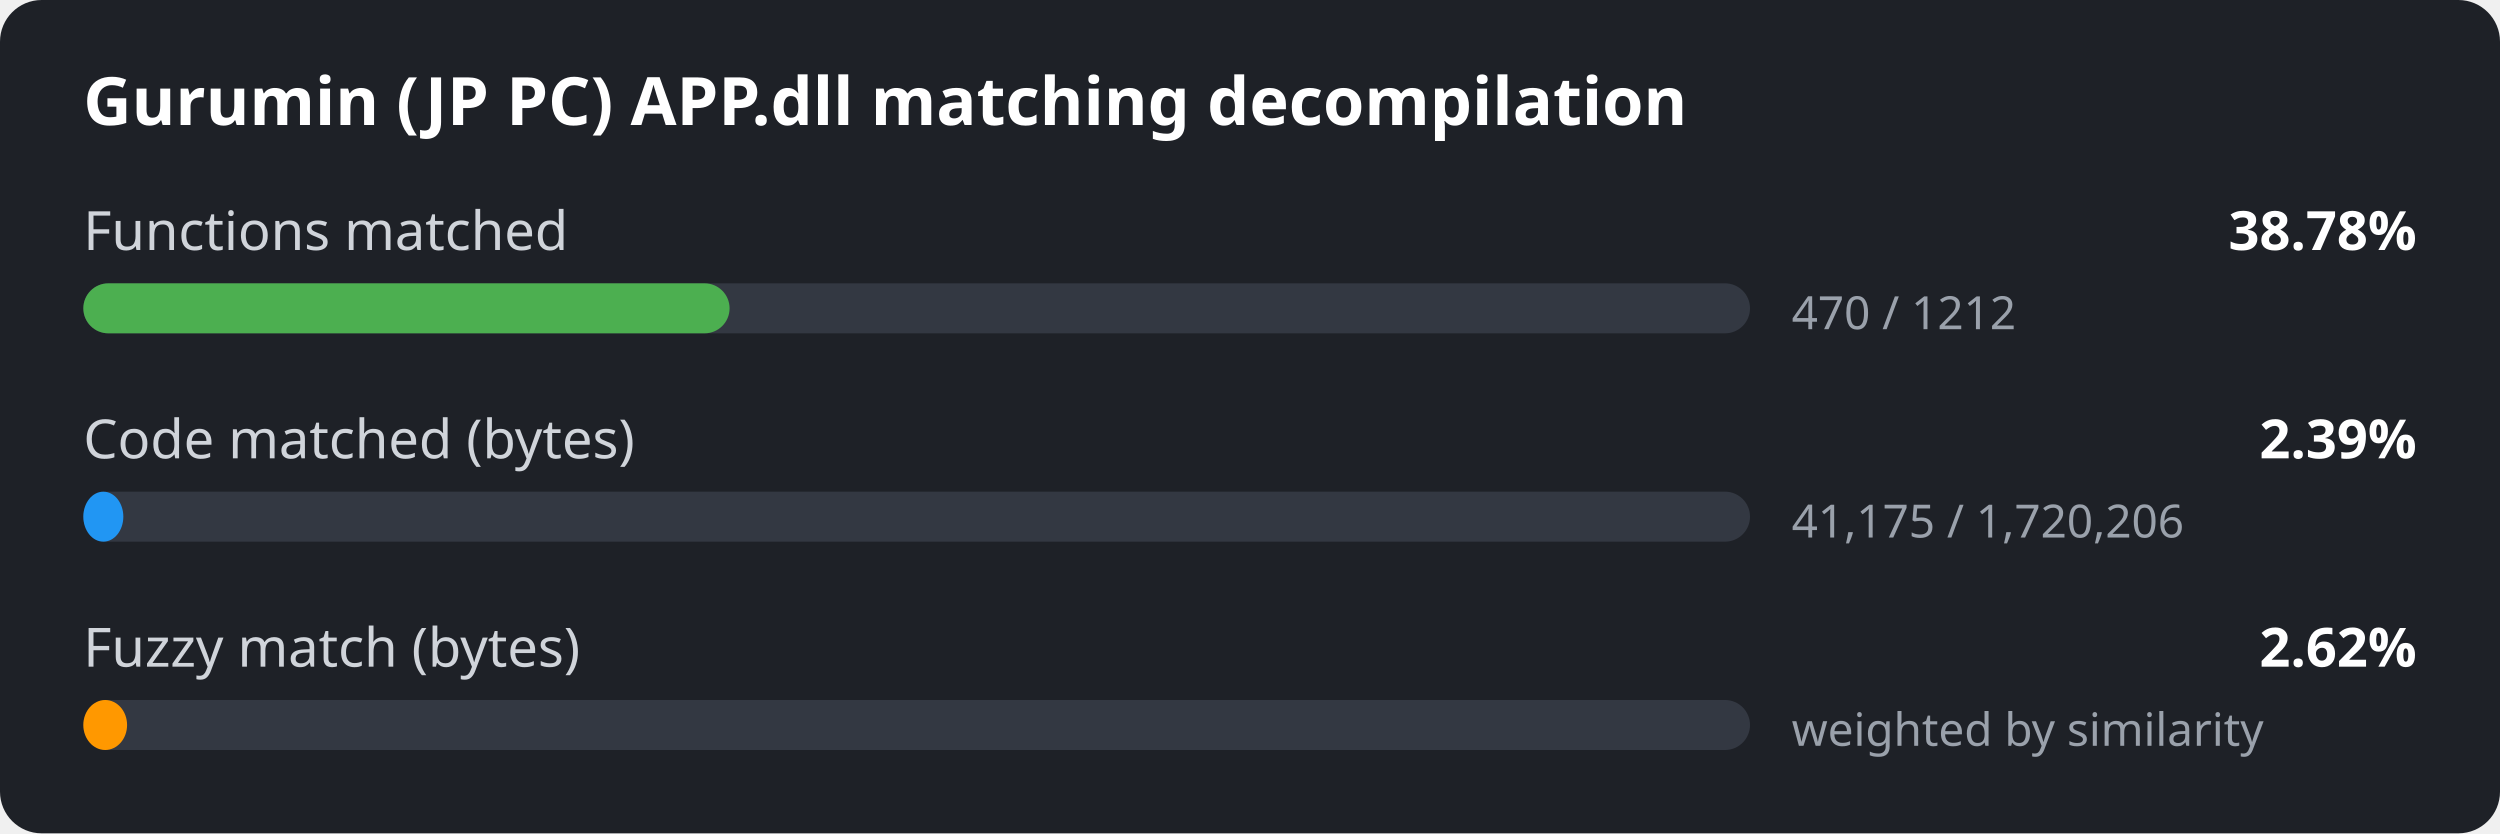
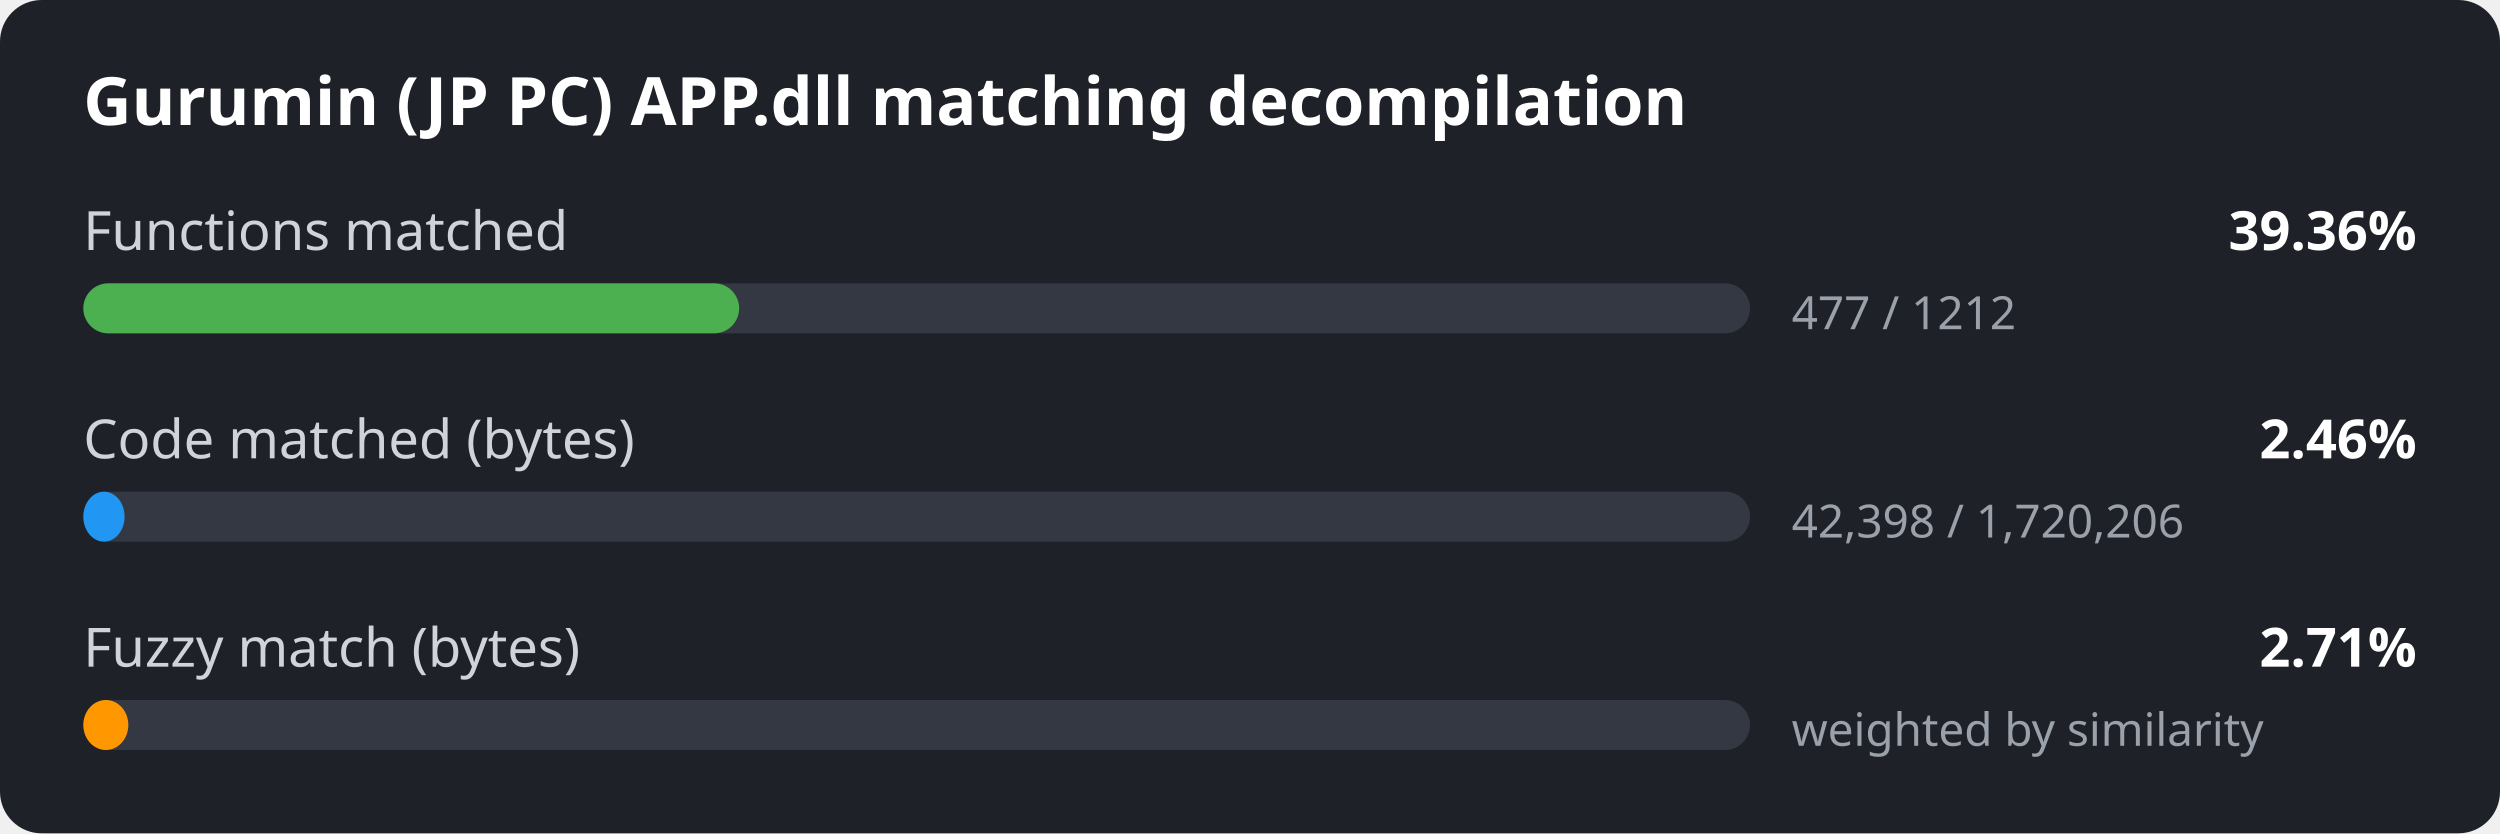
<svg xmlns="http://www.w3.org/2000/svg" width="600" height="200" viewBox="0 0 600 200">
  <style>
.bg { fill: #1e2127; }
.title { font: 600 16px sans-serif; fill: #ffffff; }
.label { font: 13px sans-serif; fill: #d0d4da; }
.value { font: 600 13px sans-serif; fill: #ffffff; }
.detail { font: 11px sans-serif; fill: #9aa1ab; }
.track { fill: #333842; }
</style>
  <rect width="600" height="200" rx="10" class="bg" />
  <text x="20" y="30" class="title">Gurumin (JP PC) APP.dll matching decompilation</text>
  <text x="20" y="60" class="label">Functions matched</text>
-   <text x="580" y="60" class="value" text-anchor="end">38.78%</text>
+   <text x="580" y="60" class="value" text-anchor="end">39.36%</text>
  <rect x="20" y="68" width="400" height="12" rx="6" class="track" />
-   <rect x="20" y="68" width="155.1" height="12" rx="6" fill="#4caf50" />
-   <text x="430" y="79" class="detail">470 / 1212</text>
+   <rect x="20" y="68" width="157.4" height="12" rx="6" fill="#4caf50" />
+   <text x="430" y="79" class="detail">477 / 1212</text>
  <text x="20" y="110" class="label">Code matched (bytes)</text>
-   <text x="580" y="110" class="value" text-anchor="end">2.39%</text>
+   <text x="580" y="110" class="value" text-anchor="end">2.46%</text>
  <rect x="20" y="118" width="400" height="12" rx="6" class="track" />
-   <rect x="20" y="118" width="9.6" height="12" rx="6" fill="#2196f3" />
-   <text x="430" y="129" class="detail">41,175 / 1,720,206</text>
+   <rect x="20" y="118" width="9.9" height="12" rx="6" fill="#2196f3" />
+   <text x="430" y="129" class="detail">42,398 / 1,720,206</text>
  <text x="20" y="160" class="label">Fuzzy match (bytes)</text>
-   <text x="580" y="160" class="value" text-anchor="end">2.62%</text>
+   <text x="580" y="160" class="value" text-anchor="end">2.71%</text>
  <rect x="20" y="168" width="400" height="12" rx="6" class="track" />
-   <rect x="20" y="168" width="10.5" height="12" rx="6" fill="#ff9800" />
+   <rect x="20" y="168" width="10.8" height="12" rx="6" fill="#ff9800" />
  <text x="430" y="179" class="detail">weighted by similarity</text>
</svg>
